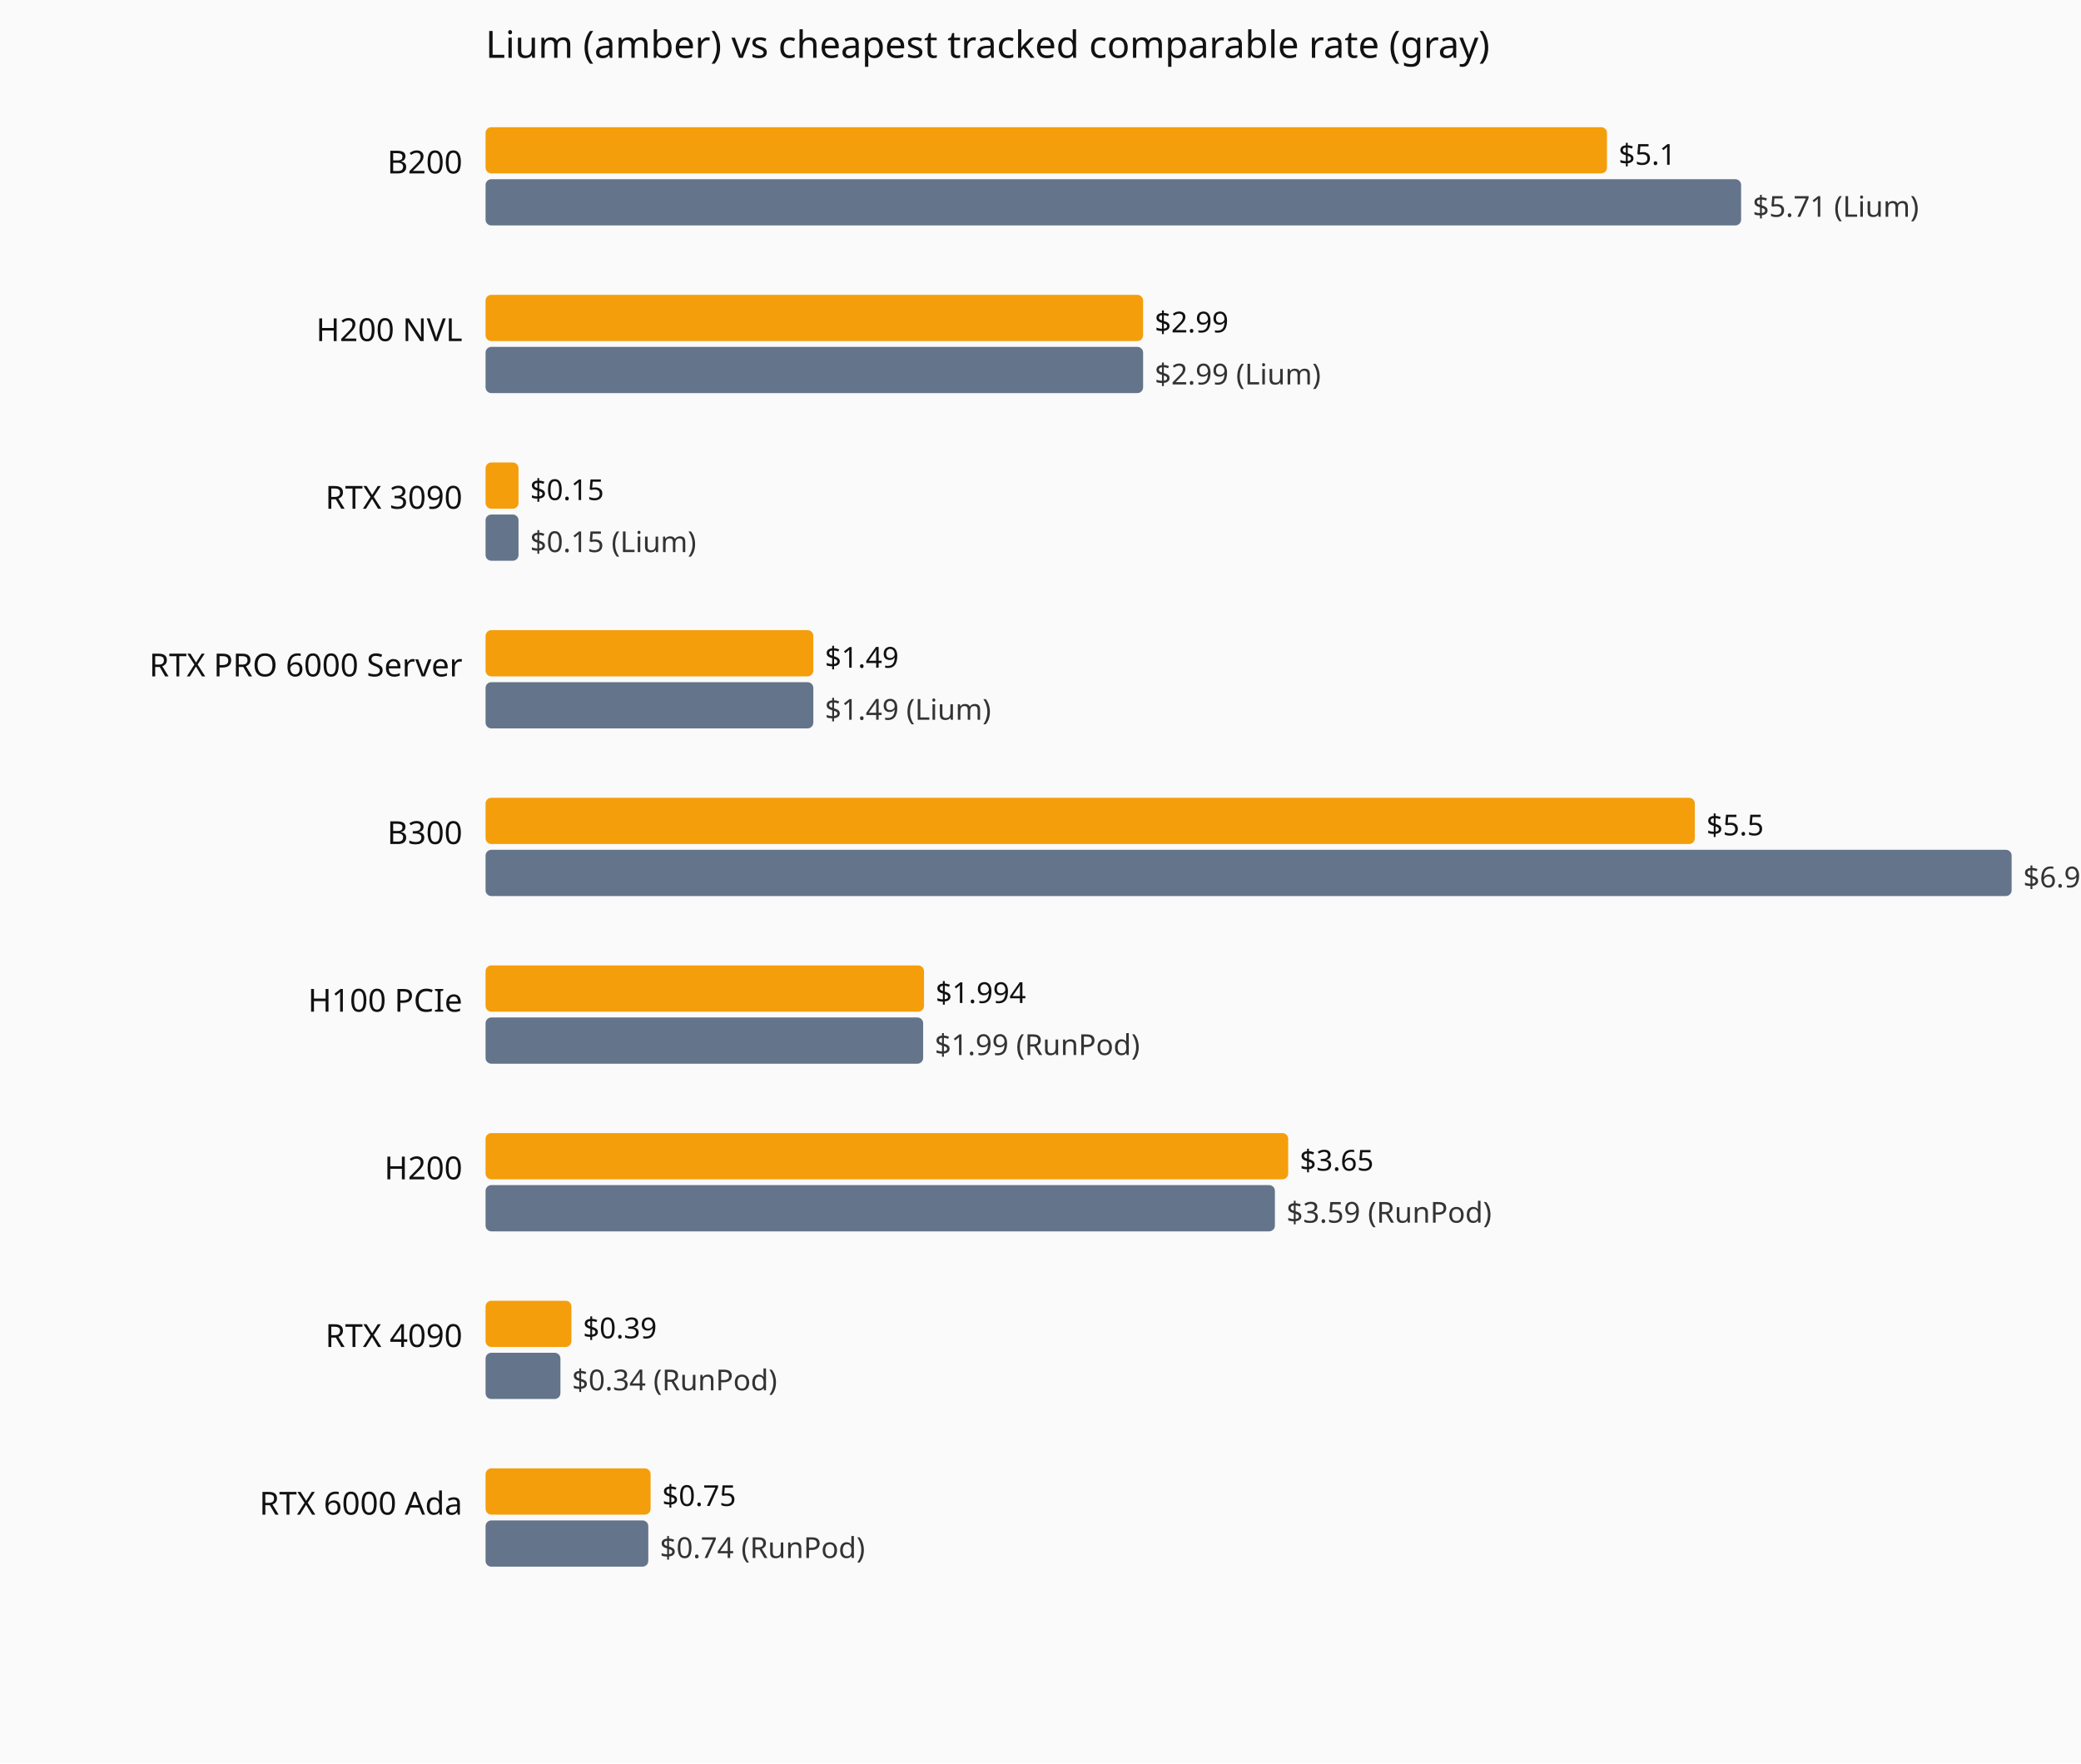
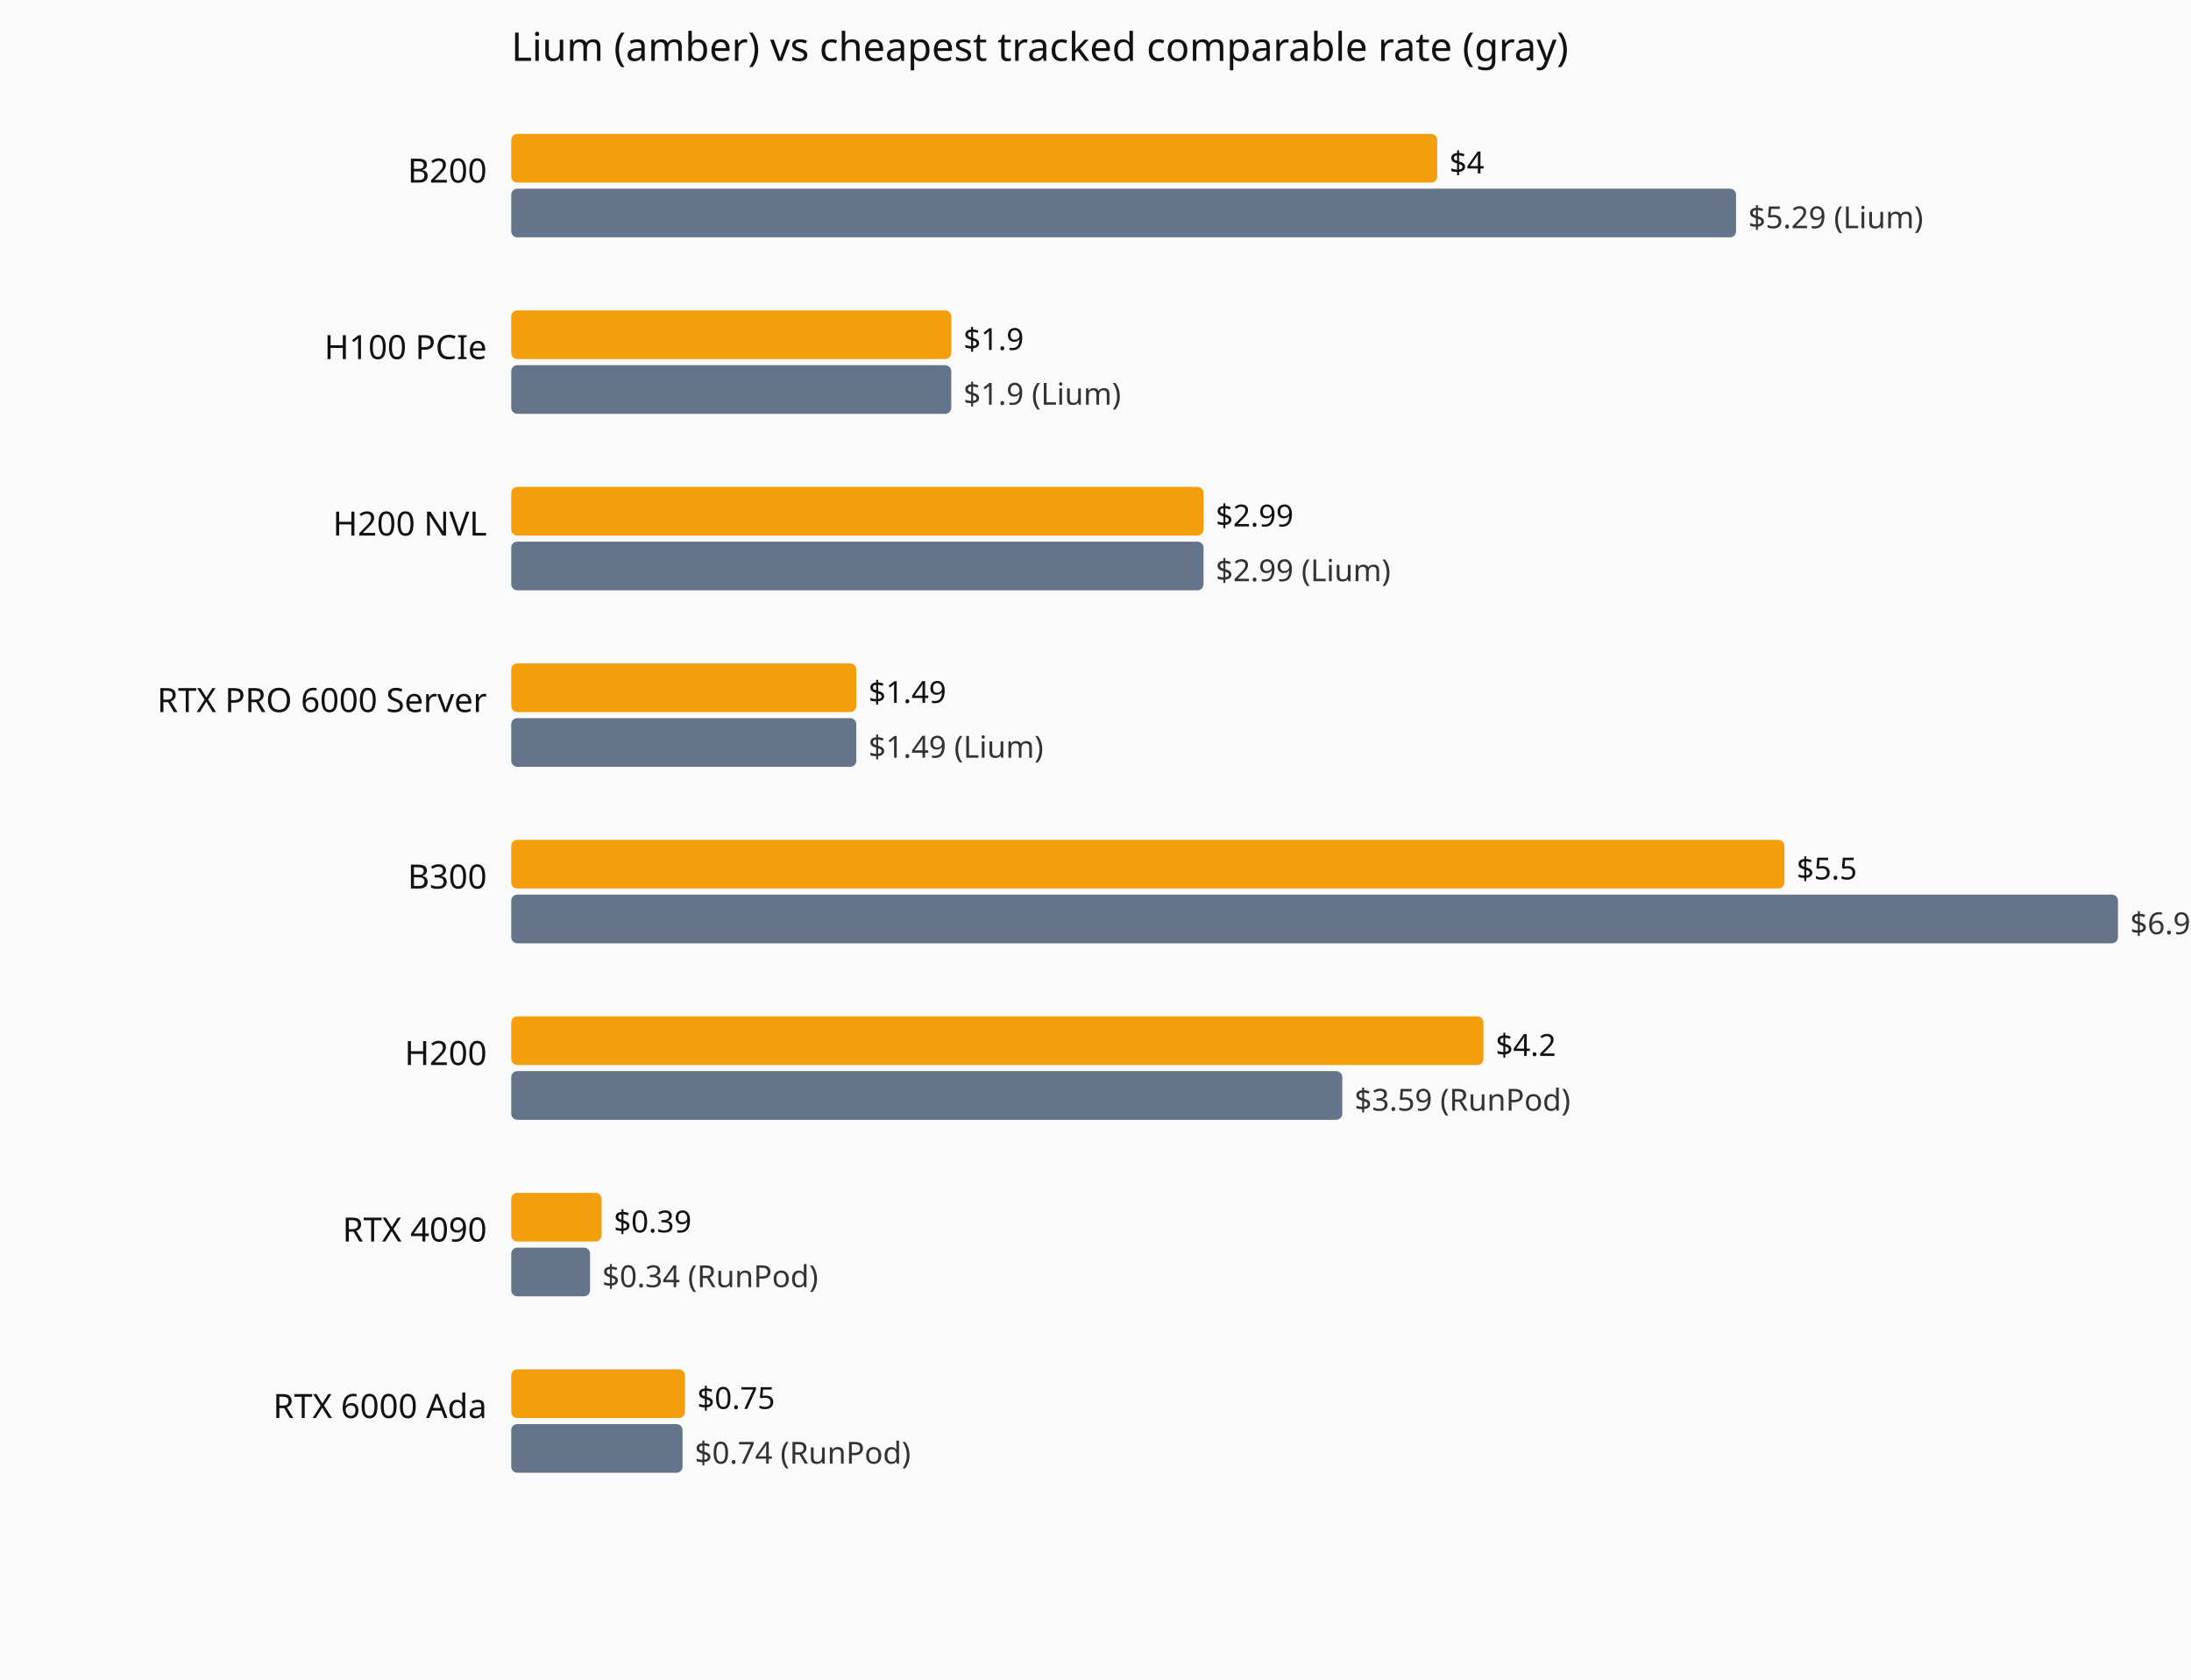
- <svg xmlns="http://www.w3.org/2000/svg" viewBox="0 0 720 610" role="img" aria-label="Current hourly rate versus the cheapest tracked vendor, by GPU model.">
-   <rect width="720" height="610" fill="#fafafa" />
+ <svg xmlns="http://www.w3.org/2000/svg" viewBox="0 0 720 552" role="img" aria-label="Current hourly rate versus the cheapest tracked vendor, by GPU model.">
+   <rect width="720" height="552" fill="#fafafa" />
  <text x="168" y="20" font-family="system-ui,sans-serif" font-size="13" fill="#111">Lium (amber) vs cheapest tracked comparable rate (gray)</text>
  <text x="160" y="60" text-anchor="end" font-family="system-ui,sans-serif" font-size="11" fill="#111">B200</text>
-   <rect x="168" y="44" width="388.0" height="16" fill="#f59e0b" rx="2" />
-   <text x="560.0" y="57" font-family="system-ui,sans-serif" font-size="10" fill="#111">$5.1</text>
-   <rect x="168" y="62" width="434.4" height="16" fill="#64748b" rx="2" />
-   <text x="606.4" y="75" font-family="system-ui,sans-serif" font-size="10" fill="#333">$5.71 (Lium)</text>
-   <text x="160" y="118" text-anchor="end" font-family="system-ui,sans-serif" font-size="11" fill="#111">H200 NVL</text>
-   <rect x="168" y="102" width="227.5" height="16" fill="#f59e0b" rx="2" />
-   <text x="399.5" y="115" font-family="system-ui,sans-serif" font-size="10" fill="#111">$2.99</text>
-   <rect x="168" y="120" width="227.5" height="16" fill="#64748b" rx="2" />
-   <text x="399.5" y="133" font-family="system-ui,sans-serif" font-size="10" fill="#333">$2.99 (Lium)</text>
-   <text x="160" y="176" text-anchor="end" font-family="system-ui,sans-serif" font-size="11" fill="#111">RTX 3090</text>
-   <rect x="168" y="160" width="11.4" height="16" fill="#f59e0b" rx="2" />
-   <text x="183.4" y="173" font-family="system-ui,sans-serif" font-size="10" fill="#111">$0.15</text>
-   <rect x="168" y="178" width="11.4" height="16" fill="#64748b" rx="2" />
-   <text x="183.4" y="191" font-family="system-ui,sans-serif" font-size="10" fill="#333">$0.15 (Lium)</text>
+   <rect x="168" y="44" width="304.3" height="16" fill="#f59e0b" rx="2" />
+   <text x="476.3" y="57" font-family="system-ui,sans-serif" font-size="10" fill="#111">$4</text>
+   <rect x="168" y="62" width="402.5" height="16" fill="#64748b" rx="2" />
+   <text x="574.5" y="75" font-family="system-ui,sans-serif" font-size="10" fill="#333">$5.29 (Lium)</text>
+   <text x="160" y="118" text-anchor="end" font-family="system-ui,sans-serif" font-size="11" fill="#111">H100 PCIe</text>
+   <rect x="168" y="102" width="144.6" height="16" fill="#f59e0b" rx="2" />
+   <text x="316.6" y="115" font-family="system-ui,sans-serif" font-size="10" fill="#111">$1.9</text>
+   <rect x="168" y="120" width="144.6" height="16" fill="#64748b" rx="2" />
+   <text x="316.6" y="133" font-family="system-ui,sans-serif" font-size="10" fill="#333">$1.9 (Lium)</text>
+   <text x="160" y="176" text-anchor="end" font-family="system-ui,sans-serif" font-size="11" fill="#111">H200 NVL</text>
+   <rect x="168" y="160" width="227.5" height="16" fill="#f59e0b" rx="2" />
+   <text x="399.5" y="173" font-family="system-ui,sans-serif" font-size="10" fill="#111">$2.99</text>
+   <rect x="168" y="178" width="227.5" height="16" fill="#64748b" rx="2" />
+   <text x="399.5" y="191" font-family="system-ui,sans-serif" font-size="10" fill="#333">$2.99 (Lium)</text>
  <text x="160" y="234" text-anchor="end" font-family="system-ui,sans-serif" font-size="11" fill="#111">RTX PRO 6000 Server</text>
  <rect x="168" y="218" width="113.4" height="16" fill="#f59e0b" rx="2" />
  <text x="285.4" y="231" font-family="system-ui,sans-serif" font-size="10" fill="#111">$1.49</text>
  <rect x="168" y="236" width="113.4" height="16" fill="#64748b" rx="2" />
  <text x="285.4" y="249" font-family="system-ui,sans-serif" font-size="10" fill="#333">$1.49 (Lium)</text>
  <text x="160" y="292" text-anchor="end" font-family="system-ui,sans-serif" font-size="11" fill="#111">B300</text>
  <rect x="168" y="276" width="418.4" height="16" fill="#f59e0b" rx="2" />
  <text x="590.4" y="289" font-family="system-ui,sans-serif" font-size="10" fill="#111">$5.5</text>
  <rect x="168" y="294" width="528.0" height="16" fill="#64748b" rx="2" />
  <text x="700.0" y="307" font-family="system-ui,sans-serif" font-size="10" fill="#333">$6.94 (RunPod)</text>
-   <text x="160" y="350" text-anchor="end" font-family="system-ui,sans-serif" font-size="11" fill="#111">H100 PCIe</text>
-   <rect x="168" y="334" width="151.7" height="16" fill="#f59e0b" rx="2" />
-   <text x="323.7" y="347" font-family="system-ui,sans-serif" font-size="10" fill="#111">$1.994</text>
-   <rect x="168" y="352" width="151.4" height="16" fill="#64748b" rx="2" />
-   <text x="323.4" y="365" font-family="system-ui,sans-serif" font-size="10" fill="#333">$1.99 (RunPod)</text>
-   <text x="160" y="408" text-anchor="end" font-family="system-ui,sans-serif" font-size="11" fill="#111">H200</text>
-   <rect x="168" y="392" width="277.7" height="16" fill="#f59e0b" rx="2" />
-   <text x="449.7" y="405" font-family="system-ui,sans-serif" font-size="10" fill="#111">$3.65</text>
-   <rect x="168" y="410" width="273.1" height="16" fill="#64748b" rx="2" />
-   <text x="445.1" y="423" font-family="system-ui,sans-serif" font-size="10" fill="#333">$3.59 (RunPod)</text>
-   <text x="160" y="466" text-anchor="end" font-family="system-ui,sans-serif" font-size="11" fill="#111">RTX 4090</text>
-   <rect x="168" y="450" width="29.7" height="16" fill="#f59e0b" rx="2" />
-   <text x="201.7" y="463" font-family="system-ui,sans-serif" font-size="10" fill="#111">$0.39</text>
-   <rect x="168" y="468" width="25.9" height="16" fill="#64748b" rx="2" />
-   <text x="197.9" y="481" font-family="system-ui,sans-serif" font-size="10" fill="#333">$0.34 (RunPod)</text>
-   <text x="160" y="524" text-anchor="end" font-family="system-ui,sans-serif" font-size="11" fill="#111">RTX 6000 Ada</text>
-   <rect x="168" y="508" width="57.1" height="16" fill="#f59e0b" rx="2" />
-   <text x="229.1" y="521" font-family="system-ui,sans-serif" font-size="10" fill="#111">$0.75</text>
-   <rect x="168" y="526" width="56.3" height="16" fill="#64748b" rx="2" />
-   <text x="228.3" y="539" font-family="system-ui,sans-serif" font-size="10" fill="#333">$0.74 (RunPod)</text>
+   <text x="160" y="350" text-anchor="end" font-family="system-ui,sans-serif" font-size="11" fill="#111">H200</text>
+   <rect x="168" y="334" width="319.5" height="16" fill="#f59e0b" rx="2" />
+   <text x="491.5" y="347" font-family="system-ui,sans-serif" font-size="10" fill="#111">$4.2</text>
+   <rect x="168" y="352" width="273.1" height="16" fill="#64748b" rx="2" />
+   <text x="445.1" y="365" font-family="system-ui,sans-serif" font-size="10" fill="#333">$3.59 (RunPod)</text>
+   <text x="160" y="408" text-anchor="end" font-family="system-ui,sans-serif" font-size="11" fill="#111">RTX 4090</text>
+   <rect x="168" y="392" width="29.7" height="16" fill="#f59e0b" rx="2" />
+   <text x="201.7" y="405" font-family="system-ui,sans-serif" font-size="10" fill="#111">$0.39</text>
+   <rect x="168" y="410" width="25.9" height="16" fill="#64748b" rx="2" />
+   <text x="197.9" y="423" font-family="system-ui,sans-serif" font-size="10" fill="#333">$0.34 (RunPod)</text>
+   <text x="160" y="466" text-anchor="end" font-family="system-ui,sans-serif" font-size="11" fill="#111">RTX 6000 Ada</text>
+   <rect x="168" y="450" width="57.1" height="16" fill="#f59e0b" rx="2" />
+   <text x="229.1" y="463" font-family="system-ui,sans-serif" font-size="10" fill="#111">$0.75</text>
+   <rect x="168" y="468" width="56.3" height="16" fill="#64748b" rx="2" />
+   <text x="228.3" y="481" font-family="system-ui,sans-serif" font-size="10" fill="#333">$0.74 (RunPod)</text>
</svg>
